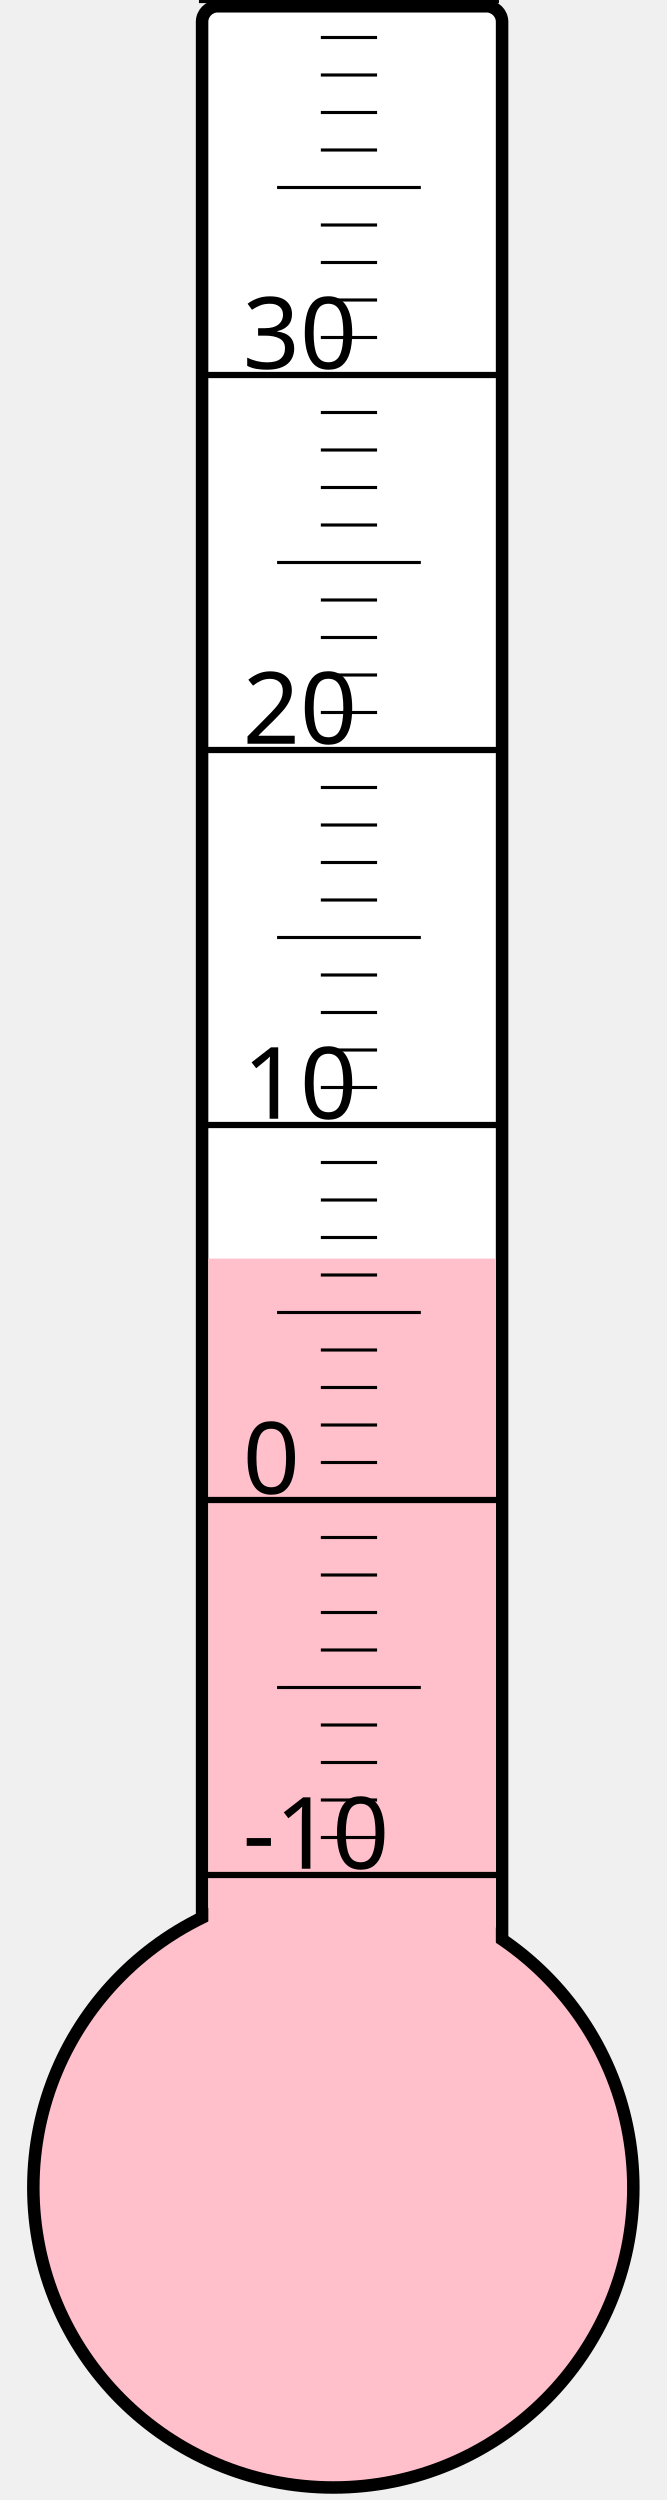
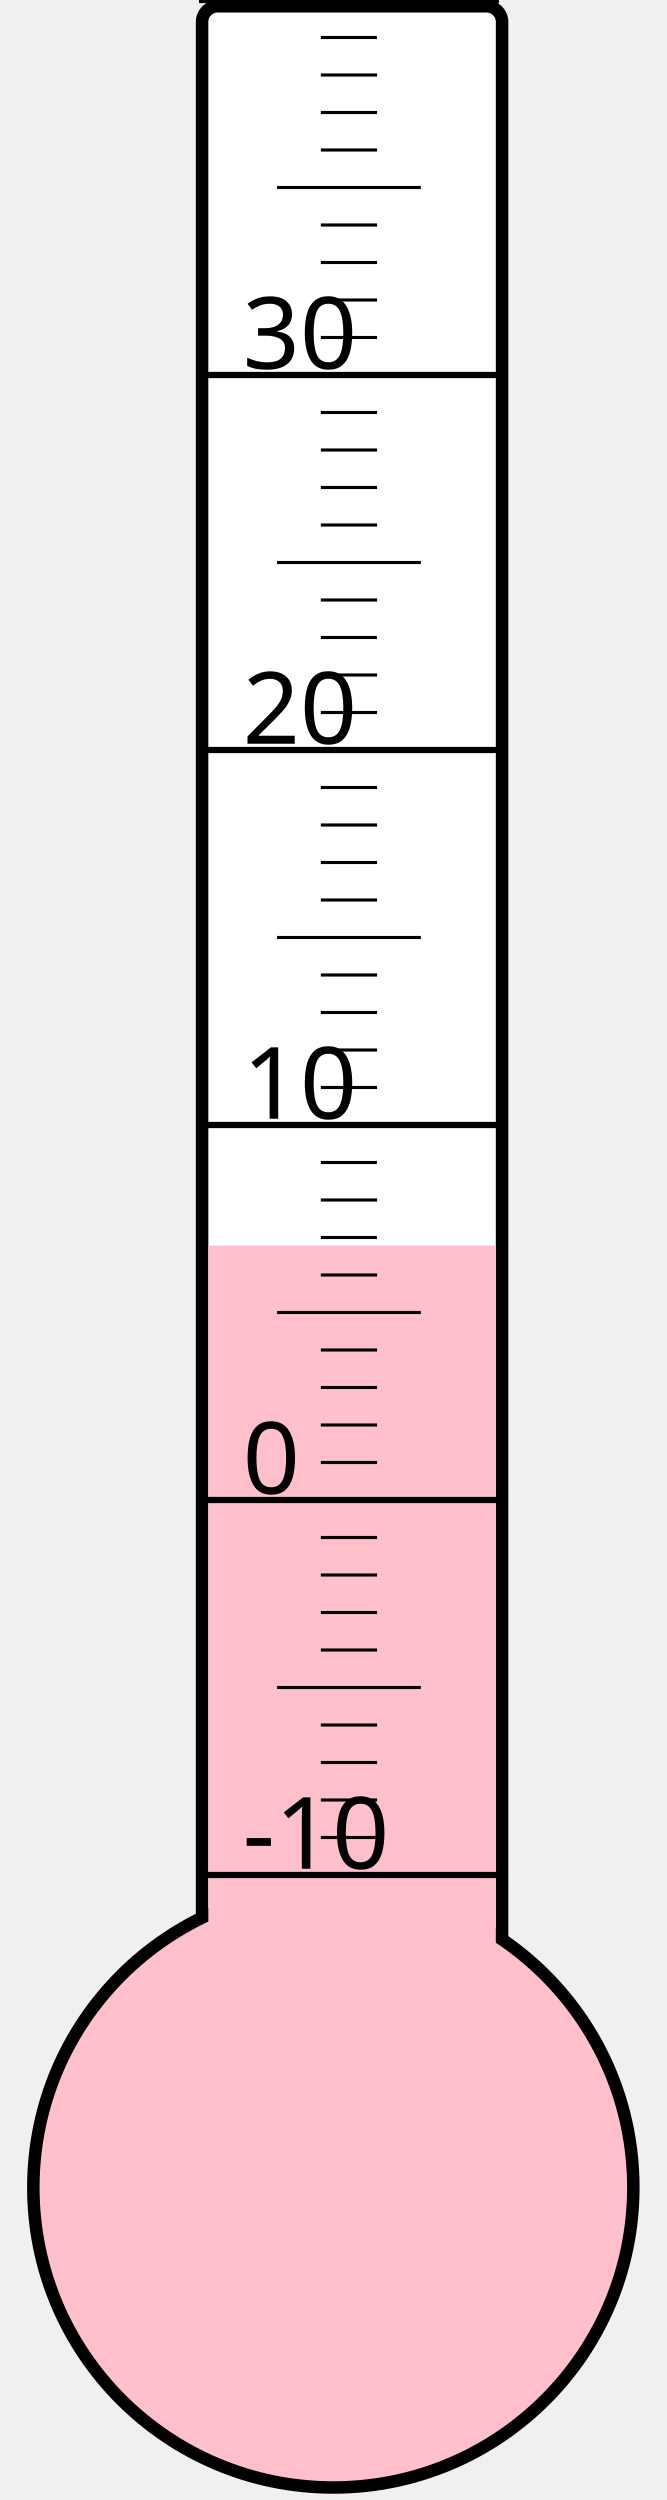
<svg xmlns="http://www.w3.org/2000/svg" width="40px" height="150px" viewBox="0 0 200 800">
  <rect width="200" height="800" x="0" y="0" style="fill: #ffffeb; fill-opacity: 0;" />
  <rect width="96" height="680" x="58" y="2" rx="5" ry="5" style="fill: white; fill-opacity: 1; stroke: black; stroke-width: 4;" />
  <circle cx="100" cy="700" r="96" style="fill: pink; stroke: black; stroke-width: 4;" />
-   <rect width="92" height="297.25" x="60" y="402.75" style="fill: pink; fill-opacity: 1; stroke-width: 0;" />
+   <rect width="92" height="301.375" x="60" y="398.625" style="fill: pink; fill-opacity: 1; stroke-width: 0;" />
  <text x="71" y="598" style="font-family: sans-serif; font-size: 24pt;">-10</text>
  <text x="71" y="478" style="font-family: sans-serif; font-size: 24pt;">0</text>
  <text x="71" y="358" style="font-family: sans-serif; font-size: 24pt;">10</text>
  <text x="71" y="238" style="font-family: sans-serif; font-size: 24pt;">20</text>
  <text x="71" y="118" style="font-family: sans-serif; font-size: 24pt;">30</text>
  <g style="stroke: black;">
    <line x1="57" y1="600" x2="153" y2="600" style="stroke-width: 2;" />
    <line x1="96" y1="588" x2="114" y2="588" style="stroke-width: 1;" />
    <line x1="96" y1="576" x2="114" y2="576" style="stroke-width: 1;" />
    <line x1="96" y1="564" x2="114" y2="564" style="stroke-width: 1;" />
    <line x1="96" y1="552" x2="114" y2="552" style="stroke-width: 1;" />
    <line x1="82" y1="540" x2="128" y2="540" style="stroke-width: 1;" />
    <line x1="96" y1="528" x2="114" y2="528" style="stroke-width: 1;" />
    <line x1="96" y1="516" x2="114" y2="516" style="stroke-width: 1;" />
    <line x1="96" y1="504" x2="114" y2="504" style="stroke-width: 1;" />
    <line x1="96" y1="492" x2="114" y2="492" style="stroke-width: 1;" />
    <line x1="57" y1="480" x2="153" y2="480" style="stroke-width: 2;" />
    <line x1="96" y1="468" x2="114" y2="468" style="stroke-width: 1;" />
    <line x1="96" y1="456" x2="114" y2="456" style="stroke-width: 1;" />
    <line x1="96" y1="444" x2="114" y2="444" style="stroke-width: 1;" />
    <line x1="96" y1="432" x2="114" y2="432" style="stroke-width: 1;" />
    <line x1="82" y1="420" x2="128" y2="420" style="stroke-width: 1;" />
    <line x1="96" y1="408" x2="114" y2="408" style="stroke-width: 1;" />
    <line x1="96" y1="396" x2="114" y2="396" style="stroke-width: 1;" />
    <line x1="96" y1="384" x2="114" y2="384" style="stroke-width: 1;" />
    <line x1="96" y1="372" x2="114" y2="372" style="stroke-width: 1;" />
    <line x1="57" y1="360" x2="153" y2="360" style="stroke-width: 2;" />
    <line x1="96" y1="348" x2="114" y2="348" style="stroke-width: 1;" />
    <line x1="96" y1="336" x2="114" y2="336" style="stroke-width: 1;" />
    <line x1="96" y1="324" x2="114" y2="324" style="stroke-width: 1;" />
    <line x1="96" y1="312" x2="114" y2="312" style="stroke-width: 1;" />
    <line x1="82" y1="300" x2="128" y2="300" style="stroke-width: 1;" />
    <line x1="96" y1="288" x2="114" y2="288" style="stroke-width: 1;" />
    <line x1="96" y1="276" x2="114" y2="276" style="stroke-width: 1;" />
    <line x1="96" y1="264" x2="114" y2="264" style="stroke-width: 1;" />
    <line x1="96" y1="252" x2="114" y2="252" style="stroke-width: 1;" />
    <line x1="57" y1="240" x2="153" y2="240" style="stroke-width: 2;" />
    <line x1="96" y1="228" x2="114" y2="228" style="stroke-width: 1;" />
    <line x1="96" y1="216" x2="114" y2="216" style="stroke-width: 1;" />
    <line x1="96" y1="204" x2="114" y2="204" style="stroke-width: 1;" />
    <line x1="96" y1="192" x2="114" y2="192" style="stroke-width: 1;" />
    <line x1="82" y1="180" x2="128" y2="180" style="stroke-width: 1;" />
    <line x1="96" y1="168" x2="114" y2="168" style="stroke-width: 1;" />
    <line x1="96" y1="156" x2="114" y2="156" style="stroke-width: 1;" />
    <line x1="96" y1="144" x2="114" y2="144" style="stroke-width: 1;" />
    <line x1="96" y1="132" x2="114" y2="132" style="stroke-width: 1;" />
    <line x1="57" y1="120" x2="153" y2="120" style="stroke-width: 2;" />
    <line x1="96" y1="108" x2="114" y2="108" style="stroke-width: 1;" />
    <line x1="96" y1="96" x2="114" y2="96" style="stroke-width: 1;" />
    <line x1="96" y1="84" x2="114" y2="84" style="stroke-width: 1;" />
    <line x1="96" y1="72" x2="114" y2="72" style="stroke-width: 1;" />
    <line x1="82" y1="60" x2="128" y2="60" style="stroke-width: 1;" />
    <line x1="96" y1="48" x2="114" y2="48" style="stroke-width: 1;" />
    <line x1="96" y1="36" x2="114" y2="36" style="stroke-width: 1;" />
    <line x1="96" y1="24" x2="114" y2="24" style="stroke-width: 1;" />
    <line x1="96" y1="12" x2="114" y2="12" style="stroke-width: 1;" />
    <line x1="57" y1="0" x2="153" y2="0" style="stroke-width: 2;" />
  </g>
</svg>
